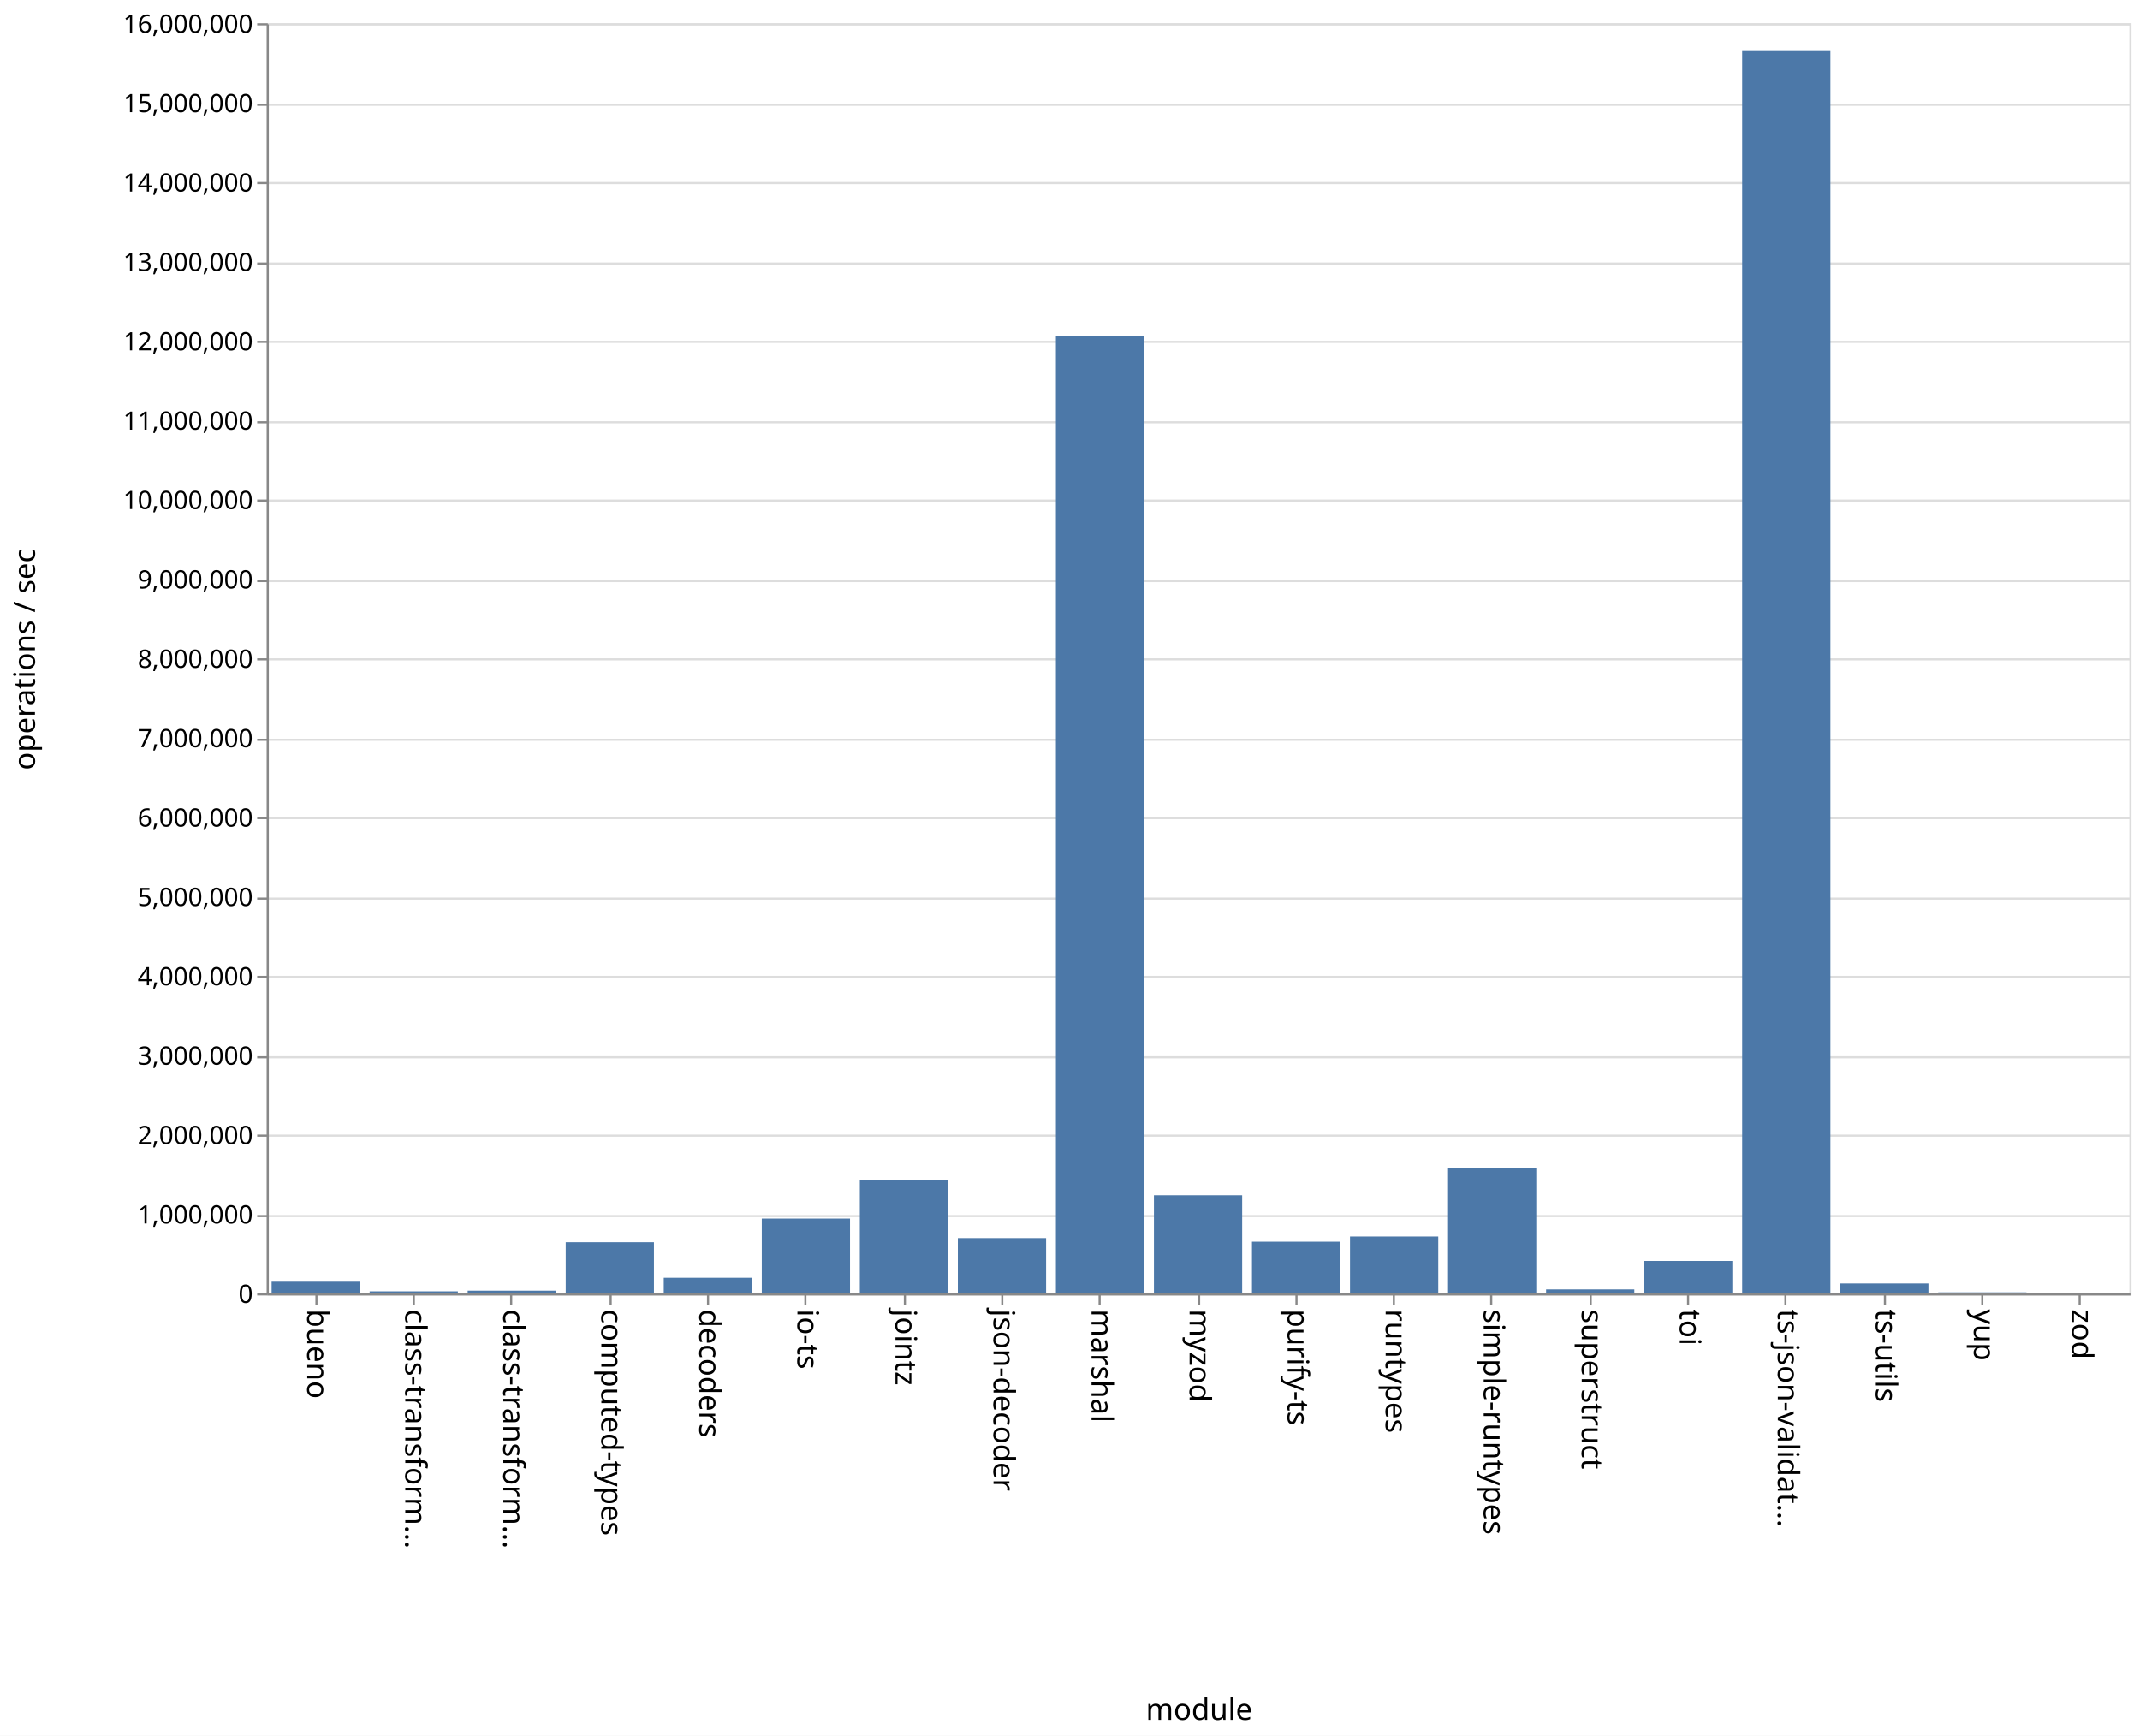
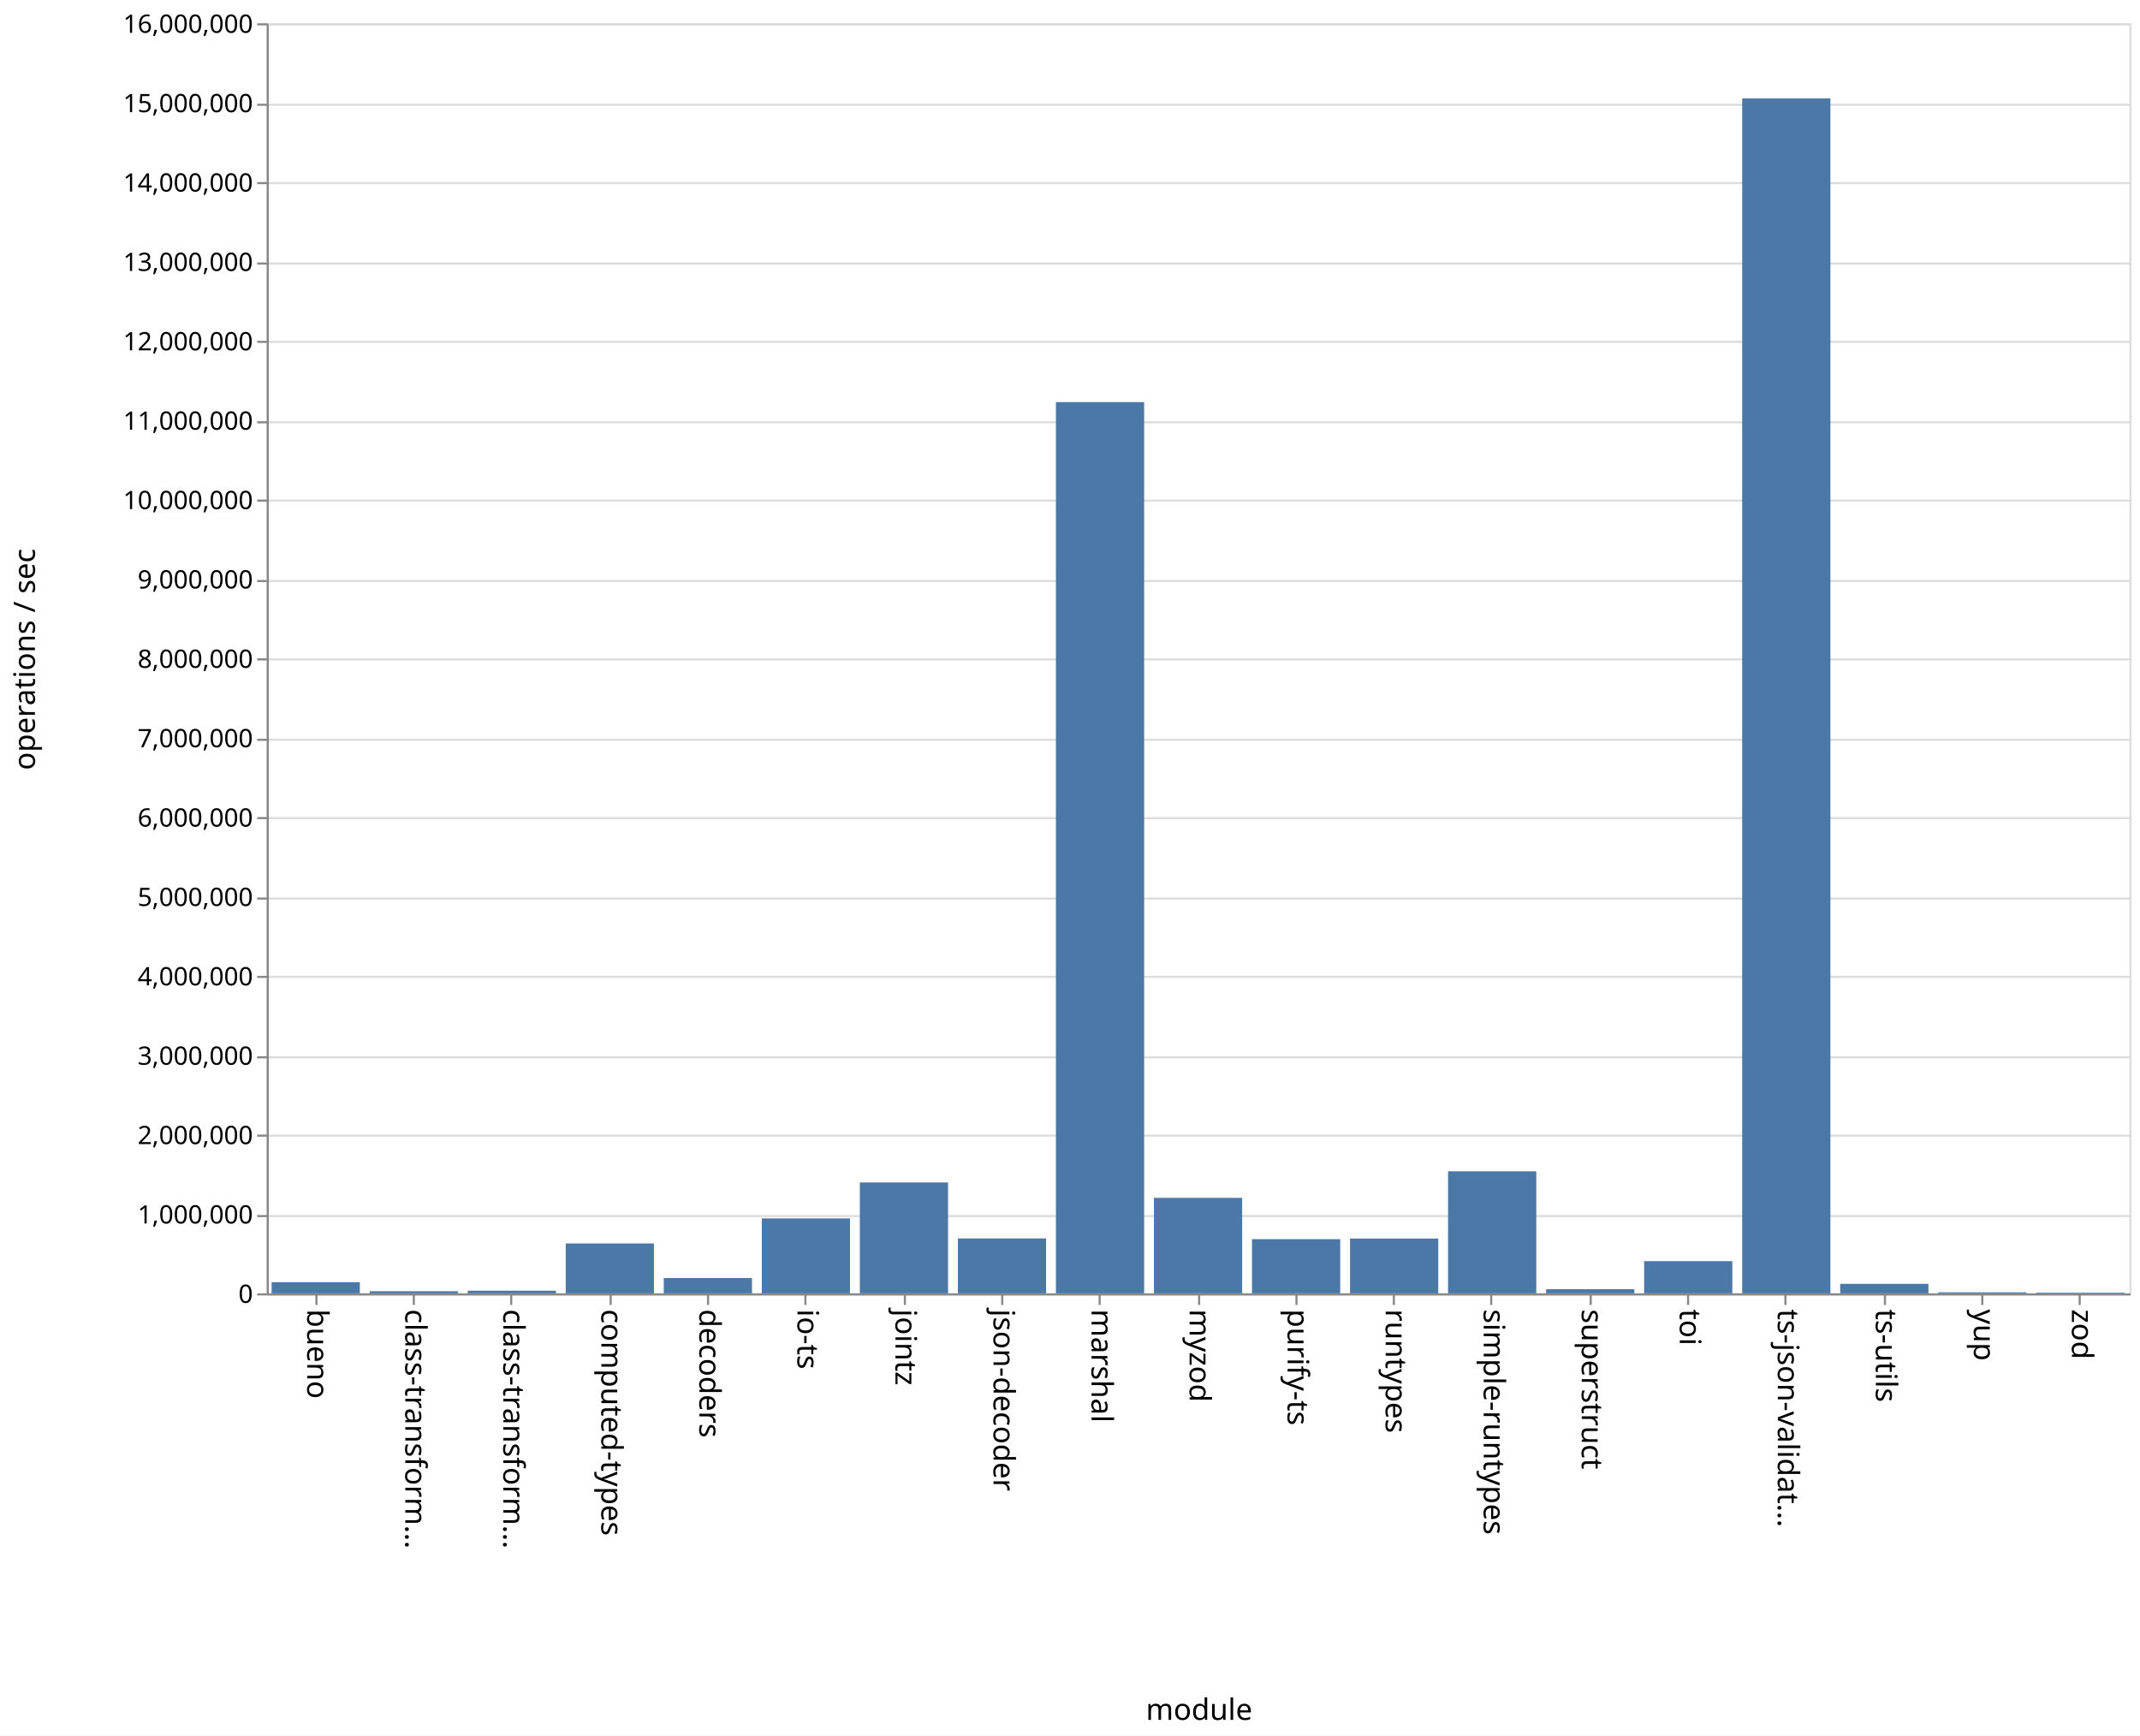
<svg xmlns="http://www.w3.org/2000/svg" class="marks" width="1011" height="820">
  <path fill="#fff" d="M0 0h1011v820H0z" />
  <g class="mark-group role-frame root" aria-roledescription="group mark container" fill="none" stroke-miterlimit="10">
    <path class="background" aria-hidden="true" d="M126.5 11.5h880v600h-880z" stroke="#ddd" />
    <g class="mark-group role-axis" aria-roledescription="axis" aria-label="Y-axis for a linear scale with values from 0 to 16,000,000">
      <path class="background" aria-hidden="true" d="M126.5 11.5z" pointer-events="none" />
      <g class="mark-rule role-axis-grid" pointer-events="none" stroke="#ddd">
        <path d="M126.5 611.5h880M126.5 574.5h880M126.5 536.5h880M126.5 499.5h880M126.5 461.5h880M126.5 424.5h880M126.5 386.5h880M126.5 349.5h880M126.5 311.5h880M126.5 274.5h880M126.5 236.5h880M126.5 199.5h880M126.5 161.5h880M126.5 124.5h880M126.5 86.5h880M126.5 49.5h880M126.5 11.5h880" />
      </g>
    </g>
    <g class="mark-group role-axis" aria-roledescription="axis" aria-label="X-axis titled 'module' for a discrete scale with 19 values: bueno, class-transformer-validator-async, class-transformer-validator-sync, computed-types, decoders, ending with zod">
      <path class="background" aria-hidden="true" d="M126.5 611.5z" pointer-events="none" />
      <g class="mark-rule role-axis-tick" pointer-events="none" stroke="#888">
        <path d="M149.5 611.5v5M195.5 611.5v5M241.5 611.5v5M288.5 611.5v5M334.5 611.5v5M380.5 611.5v5M427.5 611.5v5M473.5 611.5v5M519.5 611.5v5M566.5 611.5v5M612.5 611.5v5M658.5 611.5v5M704.5 611.5v5M751.5 611.5v5M797.5 611.5v5M843.5 611.5v5M890.5 611.5v5M936.5 611.5v5M982.5 611.5v5" />
      </g>
      <g class="mark-text role-axis-label" pointer-events="none" font-family="sans-serif" font-size="14" fill="#000">
        <text transform="rotate(90 -236.671 381.829)">
                    bueno
                </text>
        <text transform="rotate(90 -213.513 404.987)">
                    class-transform…
                </text>
        <text transform="rotate(90 -190.355 428.145)">
                    class-transform…
                </text>
        <text transform="rotate(90 -167.197 451.303)">
                    computed-types
                </text>
        <text transform="rotate(90 -144.04 474.46)">
                    decoders
                </text>
        <text transform="rotate(90 -120.882 497.618)">
                    io-ts
                </text>
        <text transform="rotate(90 -97.724 520.776)">
                    jointz
                </text>
        <text transform="rotate(90 -74.566 543.934)">
                    json-decoder
                </text>
        <text transform="rotate(90 -51.408 567.092)">
                    marshal
                </text>
        <text transform="rotate(90 -28.25 590.25)">
                    myzod
                </text>
        <text transform="rotate(90 -5.092 613.408)">
                    purify-ts
                </text>
        <text transform="rotate(90 18.066 636.566)">
                    runtypes
                </text>
        <text transform="rotate(90 41.224 659.724)">
                    simple-runtypes
                </text>
        <text transform="rotate(90 64.382 682.882)">
                    superstruct
                </text>
        <text transform="rotate(90 87.54 706.04)">
                    toi
                </text>
        <text transform="rotate(90 110.697 729.197)">
                    ts-json-validat…
                </text>
        <text transform="rotate(90 133.855 752.355)">
                    ts-utils
                </text>
        <text transform="rotate(90 157.013 775.513)">
                    yup
                </text>
        <text transform="rotate(90 180.171 798.671)">
                    zod
                </text>
      </g>
      <path stroke="#888" d="M126.5 611.5h880" pointer-events="none" />
      <text text-anchor="middle" transform="translate(566.5 812.5)" font-family="sans-serif" font-size="14" fill="#000" pointer-events="none">
                module
            </text>
    </g>
    <g class="mark-group role-axis" aria-roledescription="axis" aria-label="Y-axis titled 'operations / sec' for a linear scale with values from 0 to 16,000,000">
      <path class="background" aria-hidden="true" d="M126.5 11.5z" pointer-events="none" />
      <g class="mark-rule role-axis-tick" pointer-events="none" stroke="#888">
        <path d="M126.5 611.5h-5M126.5 574.5h-5M126.5 536.5h-5M126.5 499.5h-5M126.5 461.5h-5M126.5 424.5h-5M126.5 386.5h-5M126.5 349.5h-5M126.5 311.5h-5M126.5 274.5h-5M126.5 236.5h-5M126.5 199.5h-5M126.5 161.5h-5M126.5 124.5h-5M126.5 86.5h-5M126.5 49.5h-5M126.5 11.5h-5" />
      </g>
      <g class="mark-text role-axis-label" pointer-events="none" text-anchor="end" font-family="sans-serif" font-size="12" fill="#000">
        <text transform="translate(119.5 615.5)">
                    0
                </text>
        <text transform="translate(119.5 578)">
                    1,000,000
                </text>
        <text transform="translate(119.5 540.5)">
                    2,000,000
                </text>
        <text transform="translate(119.5 503)">
                    3,000,000
                </text>
        <text transform="translate(119.5 465.5)">
                    4,000,000
                </text>
        <text transform="translate(119.5 428)">
                    5,000,000
                </text>
        <text transform="translate(119.5 390.5)">
                    6,000,000
                </text>
        <text transform="translate(119.5 353)">
                    7,000,000
                </text>
        <text transform="translate(119.5 315.5)">
                    8,000,000
                </text>
        <text transform="translate(119.5 278)">
                    9,000,000
                </text>
        <text transform="translate(119.5 240.5)">
                    10,000,000
                </text>
        <text transform="translate(119.5 203)">
                    11,000,000
                </text>
        <text transform="translate(119.5 165.5)">
                    12,000,000
                </text>
        <text transform="translate(119.5 128)">
                    13,000,000
                </text>
        <text transform="translate(119.5 90.5)">
                    14,000,000
                </text>
        <text transform="translate(119.5 53)">
                    15,000,000
                </text>
        <text transform="translate(119.5 15.5)">
                    16,000,000
                </text>
      </g>
      <path stroke="#888" d="M126.5 611.5v-600" pointer-events="none" />
      <text text-anchor="middle" transform="rotate(-90 164 147.5)" font-family="sans-serif" font-size="14" fill="#000" pointer-events="none">
                operations / sec
            </text>
    </g>
    <g class="mark-rect role-mark marks" aria-roledescription="rect mark container" fill="#4c78a8">
-       <path d="M128.316 605.489H170V611h-41.684zM174.632 610.047h41.684V611h-41.684zM220.947 609.74h41.685V611h-41.685zM267.263 586.85h41.684V611h-41.684zM313.579 603.627h41.684V611H313.58zM359.895 575.671h41.684V611h-41.684zM406.21 557.275h41.685V611H406.21zM452.526 584.905h41.685V611h-41.685zM498.842 158.602h41.684V611h-41.684zM545.158 564.651h41.684V611h-41.684zM591.474 586.582h41.684V611h-41.684zM637.79 584.144h41.684V611h-41.685zM684.105 551.906h41.684V611h-41.684zM730.421 609.138h41.684V611h-41.684zM776.737 595.683h41.684V611h-41.684zM823.053 23.72h41.684V611h-41.684zM869.368 606.334h41.685V611h-41.685zM915.684 610.543h41.684V611h-41.684zM962 610.655h41.684V611H962z" />
+       <path d="M128.316 605.728H170V611h-41.684zM174.632 609.992h41.684V611h-41.684zM220.947 609.761h41.685V611h-41.685zM267.263 587.43h41.684V611h-41.684zM313.579 603.77h41.684V611H313.58zM359.895 575.605h41.684V611h-41.684zM406.21 558.603h41.685V611H406.21zM452.526 585.064h41.685V611h-41.685zM498.842 189.958h41.684V611h-41.684zM545.158 565.903h41.684V611h-41.684zM591.474 585.412h41.684V611h-41.684zM637.79 585.118h41.684V611h-41.685zM684.105 553.35h41.684V611h-41.684zM730.421 609.066h41.684V611h-41.684zM776.737 595.797h41.684V611h-41.684zM823.053 46.476h41.684V611h-41.684zM869.368 606.53h41.685V611h-41.685zM915.684 610.523h41.684V611h-41.684zM962 610.689h41.684V611H962z" />
    </g>
  </g>
</svg>
